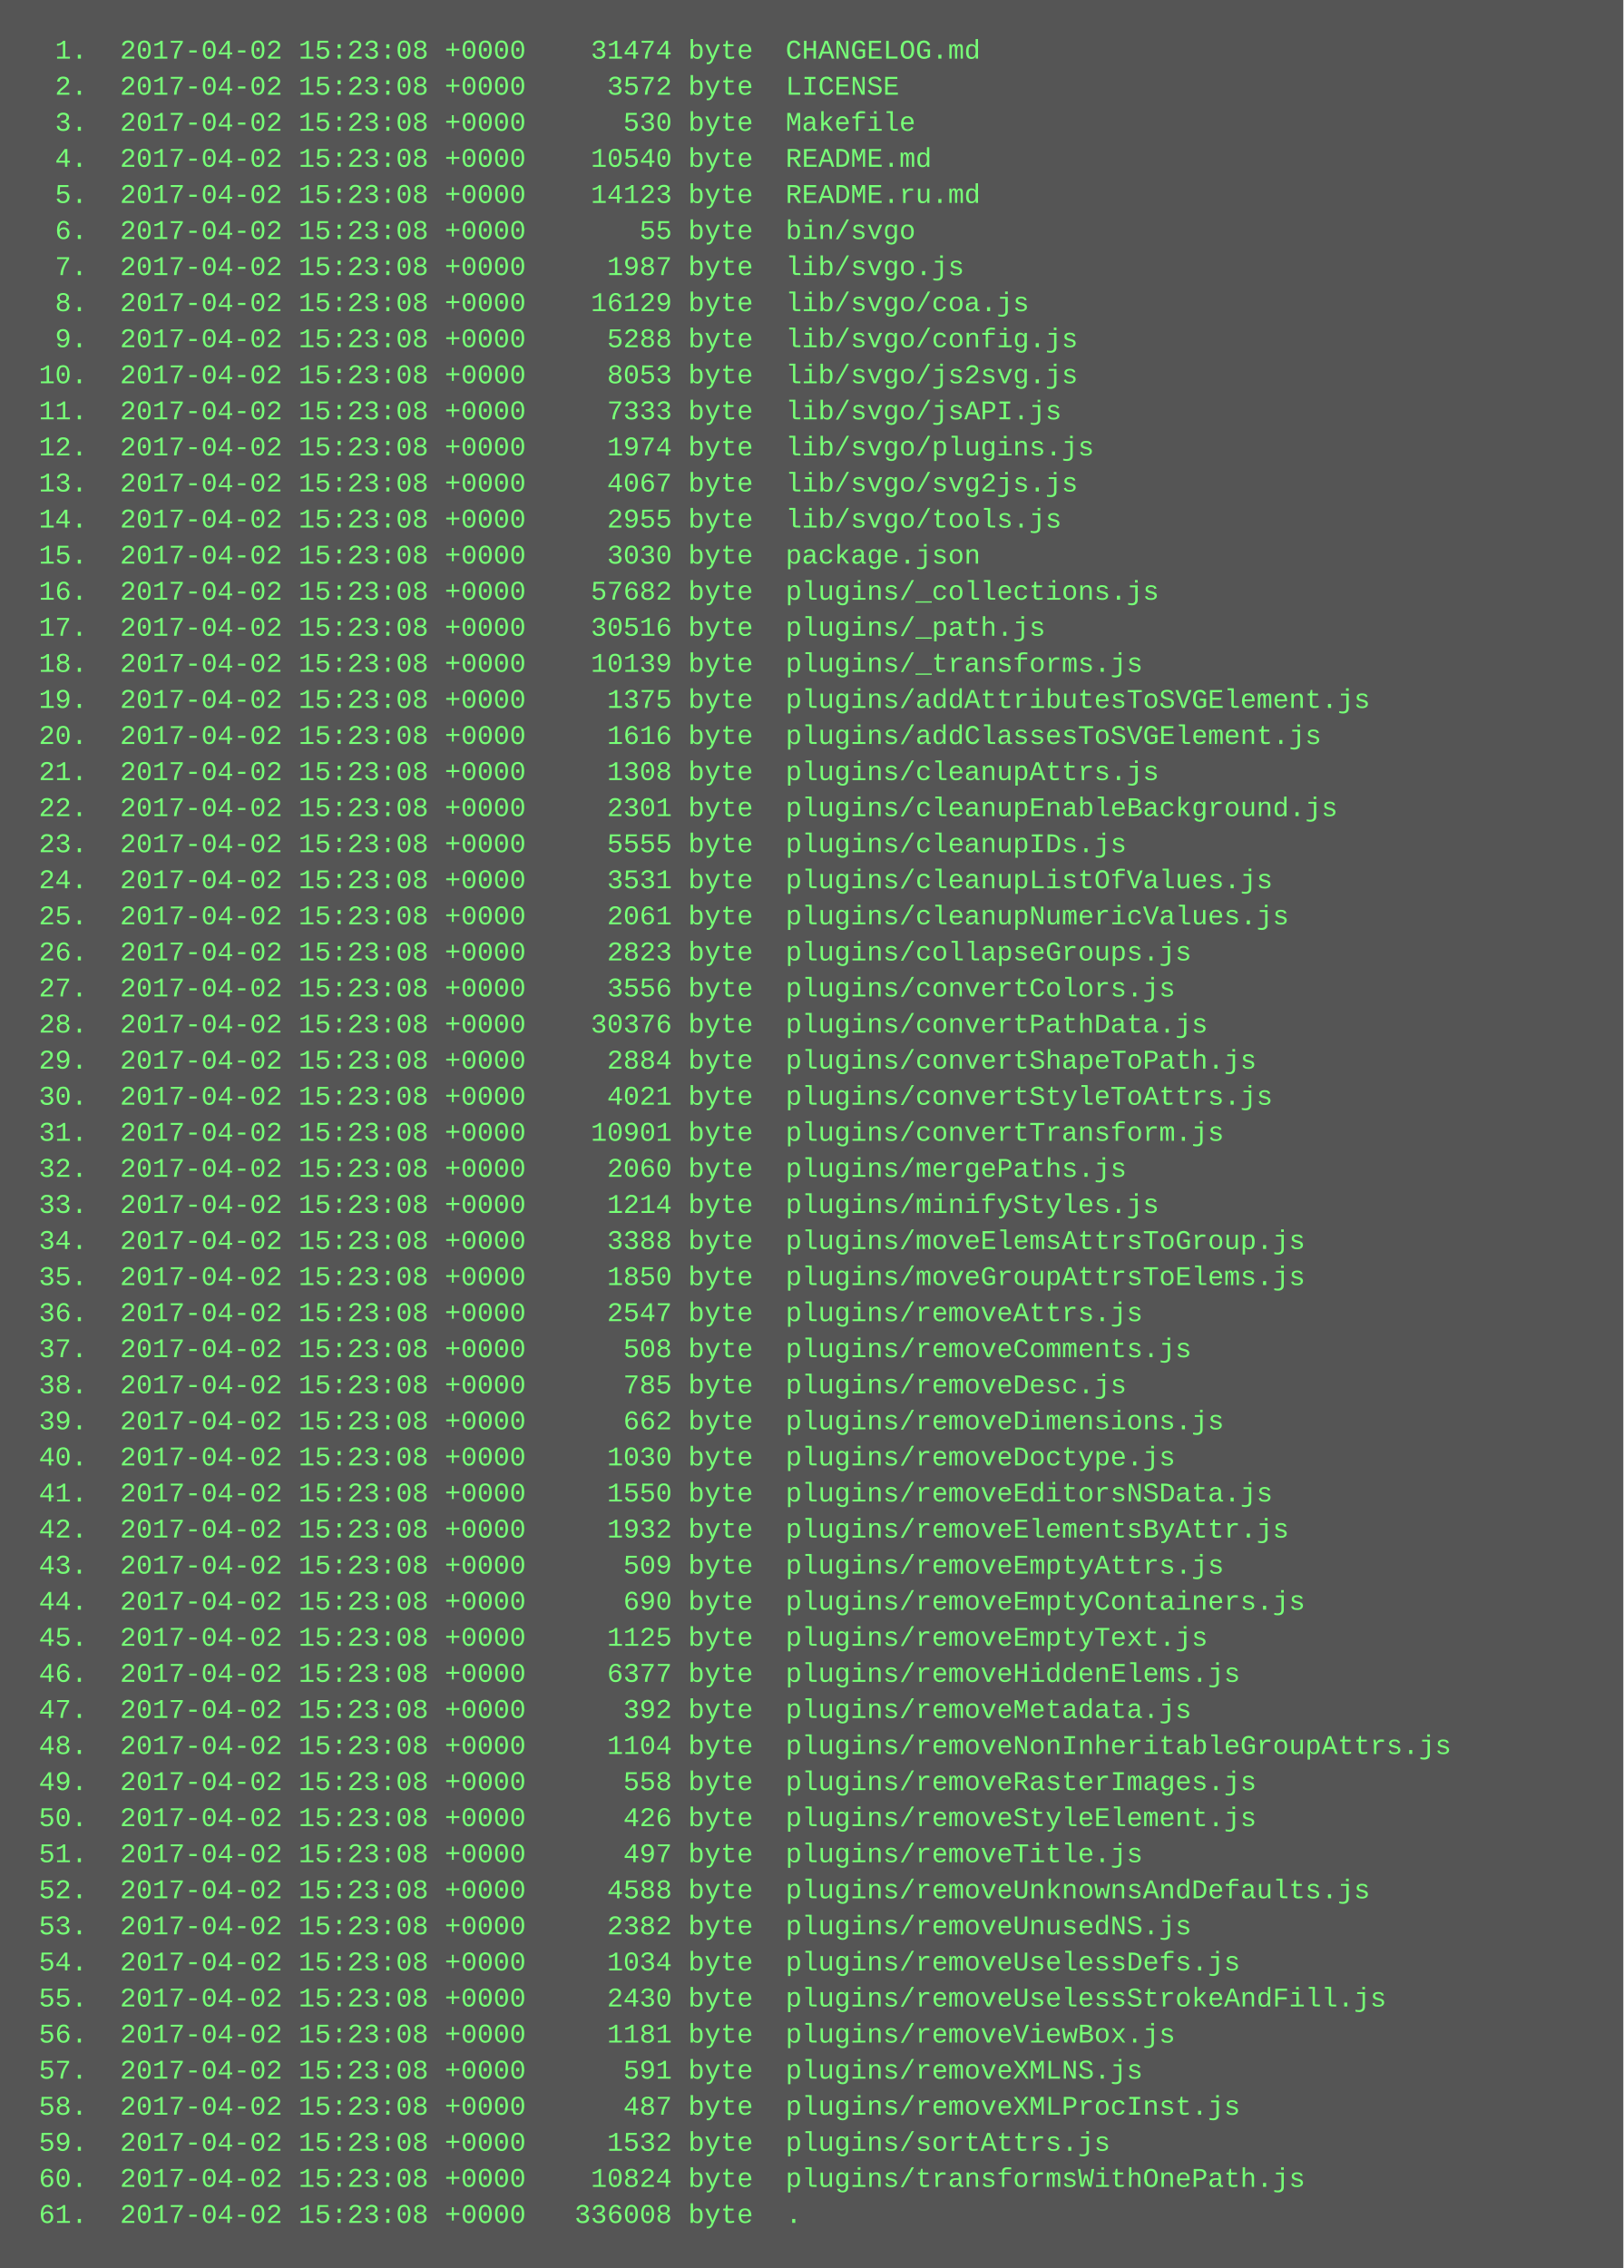
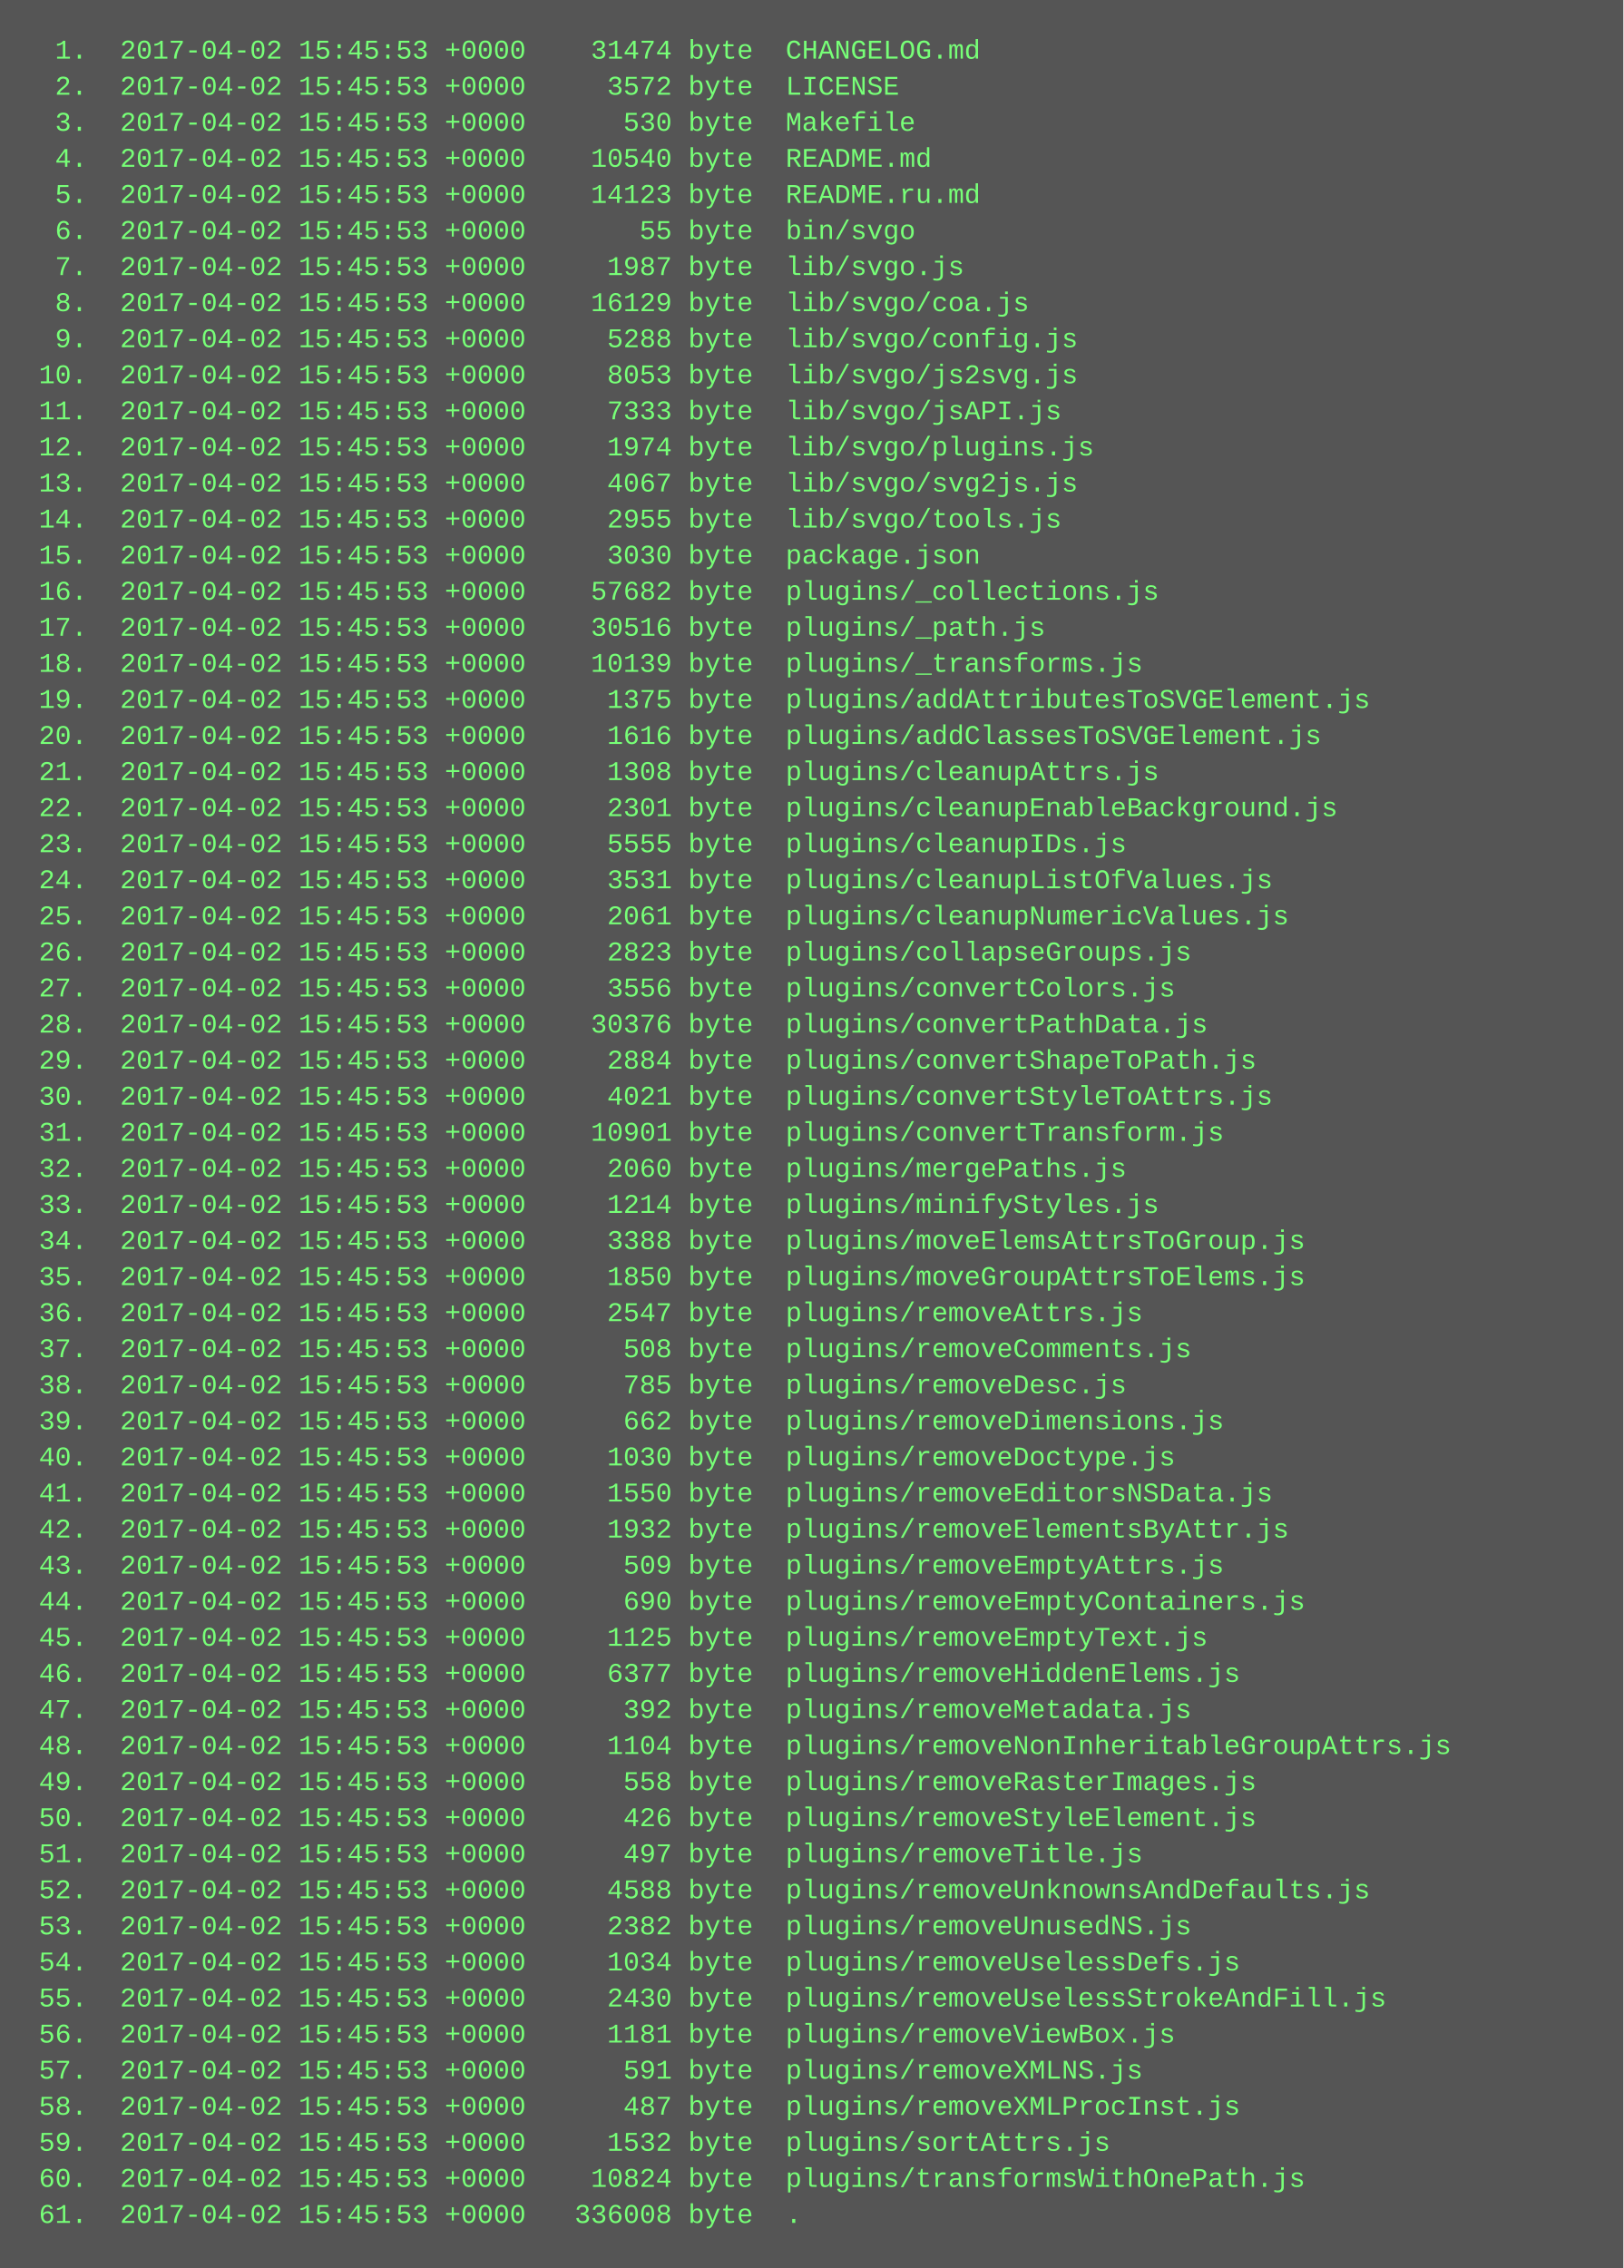
<svg xmlns="http://www.w3.org/2000/svg" height="1006" width="720">
  <rect height="1006" fill="#555" width="720" />
  <text fill="#7f7" font-family="Courier New" font-size="12" xml:space="preserve">
-     <tspan x="10" y="26">  1.  2017-04-02 15:23:08 +0000    31474 byte  CHANGELOG.md</tspan>
-     <tspan x="10" y="42">  2.  2017-04-02 15:23:08 +0000     3572 byte  LICENSE</tspan>
-     <tspan x="10" y="58">  3.  2017-04-02 15:23:08 +0000      530 byte  Makefile</tspan>
-     <tspan x="10" y="74">  4.  2017-04-02 15:23:08 +0000    10540 byte  README.md</tspan>
-     <tspan x="10" y="90">  5.  2017-04-02 15:23:08 +0000    14123 byte  README.ru.md</tspan>
-     <tspan x="10" y="106">  6.  2017-04-02 15:23:08 +0000       55 byte  bin/svgo</tspan>
-     <tspan x="10" y="122">  7.  2017-04-02 15:23:08 +0000     1987 byte  lib/svgo.js</tspan>
-     <tspan x="10" y="138">  8.  2017-04-02 15:23:08 +0000    16129 byte  lib/svgo/coa.js</tspan>
-     <tspan x="10" y="154">  9.  2017-04-02 15:23:08 +0000     5288 byte  lib/svgo/config.js</tspan>
-     <tspan x="10" y="170"> 10.  2017-04-02 15:23:08 +0000     8053 byte  lib/svgo/js2svg.js</tspan>
-     <tspan x="10" y="186"> 11.  2017-04-02 15:23:08 +0000     7333 byte  lib/svgo/jsAPI.js</tspan>
-     <tspan x="10" y="202"> 12.  2017-04-02 15:23:08 +0000     1974 byte  lib/svgo/plugins.js</tspan>
-     <tspan x="10" y="218"> 13.  2017-04-02 15:23:08 +0000     4067 byte  lib/svgo/svg2js.js</tspan>
-     <tspan x="10" y="234"> 14.  2017-04-02 15:23:08 +0000     2955 byte  lib/svgo/tools.js</tspan>
-     <tspan x="10" y="250"> 15.  2017-04-02 15:23:08 +0000     3030 byte  package.json</tspan>
-     <tspan x="10" y="266"> 16.  2017-04-02 15:23:08 +0000    57682 byte  plugins/_collections.js</tspan>
-     <tspan x="10" y="282"> 17.  2017-04-02 15:23:08 +0000    30516 byte  plugins/_path.js</tspan>
-     <tspan x="10" y="298"> 18.  2017-04-02 15:23:08 +0000    10139 byte  plugins/_transforms.js</tspan>
-     <tspan x="10" y="314"> 19.  2017-04-02 15:23:08 +0000     1375 byte  plugins/addAttributesToSVGElement.js</tspan>
-     <tspan x="10" y="330"> 20.  2017-04-02 15:23:08 +0000     1616 byte  plugins/addClassesToSVGElement.js</tspan>
-     <tspan x="10" y="346"> 21.  2017-04-02 15:23:08 +0000     1308 byte  plugins/cleanupAttrs.js</tspan>
-     <tspan x="10" y="362"> 22.  2017-04-02 15:23:08 +0000     2301 byte  plugins/cleanupEnableBackground.js</tspan>
-     <tspan x="10" y="378"> 23.  2017-04-02 15:23:08 +0000     5555 byte  plugins/cleanupIDs.js</tspan>
-     <tspan x="10" y="394"> 24.  2017-04-02 15:23:08 +0000     3531 byte  plugins/cleanupListOfValues.js</tspan>
-     <tspan x="10" y="410"> 25.  2017-04-02 15:23:08 +0000     2061 byte  plugins/cleanupNumericValues.js</tspan>
-     <tspan x="10" y="426"> 26.  2017-04-02 15:23:08 +0000     2823 byte  plugins/collapseGroups.js</tspan>
-     <tspan x="10" y="442"> 27.  2017-04-02 15:23:08 +0000     3556 byte  plugins/convertColors.js</tspan>
-     <tspan x="10" y="458"> 28.  2017-04-02 15:23:08 +0000    30376 byte  plugins/convertPathData.js</tspan>
-     <tspan x="10" y="474"> 29.  2017-04-02 15:23:08 +0000     2884 byte  plugins/convertShapeToPath.js</tspan>
-     <tspan x="10" y="490"> 30.  2017-04-02 15:23:08 +0000     4021 byte  plugins/convertStyleToAttrs.js</tspan>
-     <tspan x="10" y="506"> 31.  2017-04-02 15:23:08 +0000    10901 byte  plugins/convertTransform.js</tspan>
-     <tspan x="10" y="522"> 32.  2017-04-02 15:23:08 +0000     2060 byte  plugins/mergePaths.js</tspan>
-     <tspan x="10" y="538"> 33.  2017-04-02 15:23:08 +0000     1214 byte  plugins/minifyStyles.js</tspan>
-     <tspan x="10" y="554"> 34.  2017-04-02 15:23:08 +0000     3388 byte  plugins/moveElemsAttrsToGroup.js</tspan>
-     <tspan x="10" y="570"> 35.  2017-04-02 15:23:08 +0000     1850 byte  plugins/moveGroupAttrsToElems.js</tspan>
-     <tspan x="10" y="586"> 36.  2017-04-02 15:23:08 +0000     2547 byte  plugins/removeAttrs.js</tspan>
-     <tspan x="10" y="602"> 37.  2017-04-02 15:23:08 +0000      508 byte  plugins/removeComments.js</tspan>
-     <tspan x="10" y="618"> 38.  2017-04-02 15:23:08 +0000      785 byte  plugins/removeDesc.js</tspan>
-     <tspan x="10" y="634"> 39.  2017-04-02 15:23:08 +0000      662 byte  plugins/removeDimensions.js</tspan>
-     <tspan x="10" y="650"> 40.  2017-04-02 15:23:08 +0000     1030 byte  plugins/removeDoctype.js</tspan>
-     <tspan x="10" y="666"> 41.  2017-04-02 15:23:08 +0000     1550 byte  plugins/removeEditorsNSData.js</tspan>
-     <tspan x="10" y="682"> 42.  2017-04-02 15:23:08 +0000     1932 byte  plugins/removeElementsByAttr.js</tspan>
-     <tspan x="10" y="698"> 43.  2017-04-02 15:23:08 +0000      509 byte  plugins/removeEmptyAttrs.js</tspan>
-     <tspan x="10" y="714"> 44.  2017-04-02 15:23:08 +0000      690 byte  plugins/removeEmptyContainers.js</tspan>
-     <tspan x="10" y="730"> 45.  2017-04-02 15:23:08 +0000     1125 byte  plugins/removeEmptyText.js</tspan>
-     <tspan x="10" y="746"> 46.  2017-04-02 15:23:08 +0000     6377 byte  plugins/removeHiddenElems.js</tspan>
-     <tspan x="10" y="762"> 47.  2017-04-02 15:23:08 +0000      392 byte  plugins/removeMetadata.js</tspan>
-     <tspan x="10" y="778"> 48.  2017-04-02 15:23:08 +0000     1104 byte  plugins/removeNonInheritableGroupAttrs.js</tspan>
-     <tspan x="10" y="794"> 49.  2017-04-02 15:23:08 +0000      558 byte  plugins/removeRasterImages.js</tspan>
-     <tspan x="10" y="810"> 50.  2017-04-02 15:23:08 +0000      426 byte  plugins/removeStyleElement.js</tspan>
-     <tspan x="10" y="826"> 51.  2017-04-02 15:23:08 +0000      497 byte  plugins/removeTitle.js</tspan>
-     <tspan x="10" y="842"> 52.  2017-04-02 15:23:08 +0000     4588 byte  plugins/removeUnknownsAndDefaults.js</tspan>
-     <tspan x="10" y="858"> 53.  2017-04-02 15:23:08 +0000     2382 byte  plugins/removeUnusedNS.js</tspan>
-     <tspan x="10" y="874"> 54.  2017-04-02 15:23:08 +0000     1034 byte  plugins/removeUselessDefs.js</tspan>
-     <tspan x="10" y="890"> 55.  2017-04-02 15:23:08 +0000     2430 byte  plugins/removeUselessStrokeAndFill.js</tspan>
-     <tspan x="10" y="906"> 56.  2017-04-02 15:23:08 +0000     1181 byte  plugins/removeViewBox.js</tspan>
-     <tspan x="10" y="922"> 57.  2017-04-02 15:23:08 +0000      591 byte  plugins/removeXMLNS.js</tspan>
-     <tspan x="10" y="938"> 58.  2017-04-02 15:23:08 +0000      487 byte  plugins/removeXMLProcInst.js</tspan>
-     <tspan x="10" y="954"> 59.  2017-04-02 15:23:08 +0000     1532 byte  plugins/sortAttrs.js</tspan>
-     <tspan x="10" y="970"> 60.  2017-04-02 15:23:08 +0000    10824 byte  plugins/transformsWithOnePath.js</tspan>
-     <tspan x="10" y="986"> 61.  2017-04-02 15:23:08 +0000   336008 byte  .</tspan>
+     <tspan x="10" y="26">  1.  2017-04-02 15:45:53 +0000    31474 byte  CHANGELOG.md</tspan>
+     <tspan x="10" y="42">  2.  2017-04-02 15:45:53 +0000     3572 byte  LICENSE</tspan>
+     <tspan x="10" y="58">  3.  2017-04-02 15:45:53 +0000      530 byte  Makefile</tspan>
+     <tspan x="10" y="74">  4.  2017-04-02 15:45:53 +0000    10540 byte  README.md</tspan>
+     <tspan x="10" y="90">  5.  2017-04-02 15:45:53 +0000    14123 byte  README.ru.md</tspan>
+     <tspan x="10" y="106">  6.  2017-04-02 15:45:53 +0000       55 byte  bin/svgo</tspan>
+     <tspan x="10" y="122">  7.  2017-04-02 15:45:53 +0000     1987 byte  lib/svgo.js</tspan>
+     <tspan x="10" y="138">  8.  2017-04-02 15:45:53 +0000    16129 byte  lib/svgo/coa.js</tspan>
+     <tspan x="10" y="154">  9.  2017-04-02 15:45:53 +0000     5288 byte  lib/svgo/config.js</tspan>
+     <tspan x="10" y="170"> 10.  2017-04-02 15:45:53 +0000     8053 byte  lib/svgo/js2svg.js</tspan>
+     <tspan x="10" y="186"> 11.  2017-04-02 15:45:53 +0000     7333 byte  lib/svgo/jsAPI.js</tspan>
+     <tspan x="10" y="202"> 12.  2017-04-02 15:45:53 +0000     1974 byte  lib/svgo/plugins.js</tspan>
+     <tspan x="10" y="218"> 13.  2017-04-02 15:45:53 +0000     4067 byte  lib/svgo/svg2js.js</tspan>
+     <tspan x="10" y="234"> 14.  2017-04-02 15:45:53 +0000     2955 byte  lib/svgo/tools.js</tspan>
+     <tspan x="10" y="250"> 15.  2017-04-02 15:45:53 +0000     3030 byte  package.json</tspan>
+     <tspan x="10" y="266"> 16.  2017-04-02 15:45:53 +0000    57682 byte  plugins/_collections.js</tspan>
+     <tspan x="10" y="282"> 17.  2017-04-02 15:45:53 +0000    30516 byte  plugins/_path.js</tspan>
+     <tspan x="10" y="298"> 18.  2017-04-02 15:45:53 +0000    10139 byte  plugins/_transforms.js</tspan>
+     <tspan x="10" y="314"> 19.  2017-04-02 15:45:53 +0000     1375 byte  plugins/addAttributesToSVGElement.js</tspan>
+     <tspan x="10" y="330"> 20.  2017-04-02 15:45:53 +0000     1616 byte  plugins/addClassesToSVGElement.js</tspan>
+     <tspan x="10" y="346"> 21.  2017-04-02 15:45:53 +0000     1308 byte  plugins/cleanupAttrs.js</tspan>
+     <tspan x="10" y="362"> 22.  2017-04-02 15:45:53 +0000     2301 byte  plugins/cleanupEnableBackground.js</tspan>
+     <tspan x="10" y="378"> 23.  2017-04-02 15:45:53 +0000     5555 byte  plugins/cleanupIDs.js</tspan>
+     <tspan x="10" y="394"> 24.  2017-04-02 15:45:53 +0000     3531 byte  plugins/cleanupListOfValues.js</tspan>
+     <tspan x="10" y="410"> 25.  2017-04-02 15:45:53 +0000     2061 byte  plugins/cleanupNumericValues.js</tspan>
+     <tspan x="10" y="426"> 26.  2017-04-02 15:45:53 +0000     2823 byte  plugins/collapseGroups.js</tspan>
+     <tspan x="10" y="442"> 27.  2017-04-02 15:45:53 +0000     3556 byte  plugins/convertColors.js</tspan>
+     <tspan x="10" y="458"> 28.  2017-04-02 15:45:53 +0000    30376 byte  plugins/convertPathData.js</tspan>
+     <tspan x="10" y="474"> 29.  2017-04-02 15:45:53 +0000     2884 byte  plugins/convertShapeToPath.js</tspan>
+     <tspan x="10" y="490"> 30.  2017-04-02 15:45:53 +0000     4021 byte  plugins/convertStyleToAttrs.js</tspan>
+     <tspan x="10" y="506"> 31.  2017-04-02 15:45:53 +0000    10901 byte  plugins/convertTransform.js</tspan>
+     <tspan x="10" y="522"> 32.  2017-04-02 15:45:53 +0000     2060 byte  plugins/mergePaths.js</tspan>
+     <tspan x="10" y="538"> 33.  2017-04-02 15:45:53 +0000     1214 byte  plugins/minifyStyles.js</tspan>
+     <tspan x="10" y="554"> 34.  2017-04-02 15:45:53 +0000     3388 byte  plugins/moveElemsAttrsToGroup.js</tspan>
+     <tspan x="10" y="570"> 35.  2017-04-02 15:45:53 +0000     1850 byte  plugins/moveGroupAttrsToElems.js</tspan>
+     <tspan x="10" y="586"> 36.  2017-04-02 15:45:53 +0000     2547 byte  plugins/removeAttrs.js</tspan>
+     <tspan x="10" y="602"> 37.  2017-04-02 15:45:53 +0000      508 byte  plugins/removeComments.js</tspan>
+     <tspan x="10" y="618"> 38.  2017-04-02 15:45:53 +0000      785 byte  plugins/removeDesc.js</tspan>
+     <tspan x="10" y="634"> 39.  2017-04-02 15:45:53 +0000      662 byte  plugins/removeDimensions.js</tspan>
+     <tspan x="10" y="650"> 40.  2017-04-02 15:45:53 +0000     1030 byte  plugins/removeDoctype.js</tspan>
+     <tspan x="10" y="666"> 41.  2017-04-02 15:45:53 +0000     1550 byte  plugins/removeEditorsNSData.js</tspan>
+     <tspan x="10" y="682"> 42.  2017-04-02 15:45:53 +0000     1932 byte  plugins/removeElementsByAttr.js</tspan>
+     <tspan x="10" y="698"> 43.  2017-04-02 15:45:53 +0000      509 byte  plugins/removeEmptyAttrs.js</tspan>
+     <tspan x="10" y="714"> 44.  2017-04-02 15:45:53 +0000      690 byte  plugins/removeEmptyContainers.js</tspan>
+     <tspan x="10" y="730"> 45.  2017-04-02 15:45:53 +0000     1125 byte  plugins/removeEmptyText.js</tspan>
+     <tspan x="10" y="746"> 46.  2017-04-02 15:45:53 +0000     6377 byte  plugins/removeHiddenElems.js</tspan>
+     <tspan x="10" y="762"> 47.  2017-04-02 15:45:53 +0000      392 byte  plugins/removeMetadata.js</tspan>
+     <tspan x="10" y="778"> 48.  2017-04-02 15:45:53 +0000     1104 byte  plugins/removeNonInheritableGroupAttrs.js</tspan>
+     <tspan x="10" y="794"> 49.  2017-04-02 15:45:53 +0000      558 byte  plugins/removeRasterImages.js</tspan>
+     <tspan x="10" y="810"> 50.  2017-04-02 15:45:53 +0000      426 byte  plugins/removeStyleElement.js</tspan>
+     <tspan x="10" y="826"> 51.  2017-04-02 15:45:53 +0000      497 byte  plugins/removeTitle.js</tspan>
+     <tspan x="10" y="842"> 52.  2017-04-02 15:45:53 +0000     4588 byte  plugins/removeUnknownsAndDefaults.js</tspan>
+     <tspan x="10" y="858"> 53.  2017-04-02 15:45:53 +0000     2382 byte  plugins/removeUnusedNS.js</tspan>
+     <tspan x="10" y="874"> 54.  2017-04-02 15:45:53 +0000     1034 byte  plugins/removeUselessDefs.js</tspan>
+     <tspan x="10" y="890"> 55.  2017-04-02 15:45:53 +0000     2430 byte  plugins/removeUselessStrokeAndFill.js</tspan>
+     <tspan x="10" y="906"> 56.  2017-04-02 15:45:53 +0000     1181 byte  plugins/removeViewBox.js</tspan>
+     <tspan x="10" y="922"> 57.  2017-04-02 15:45:53 +0000      591 byte  plugins/removeXMLNS.js</tspan>
+     <tspan x="10" y="938"> 58.  2017-04-02 15:45:53 +0000      487 byte  plugins/removeXMLProcInst.js</tspan>
+     <tspan x="10" y="954"> 59.  2017-04-02 15:45:53 +0000     1532 byte  plugins/sortAttrs.js</tspan>
+     <tspan x="10" y="970"> 60.  2017-04-02 15:45:53 +0000    10824 byte  plugins/transformsWithOnePath.js</tspan>
+     <tspan x="10" y="986"> 61.  2017-04-02 15:45:53 +0000   336008 byte  .</tspan>
  </text>
</svg>
